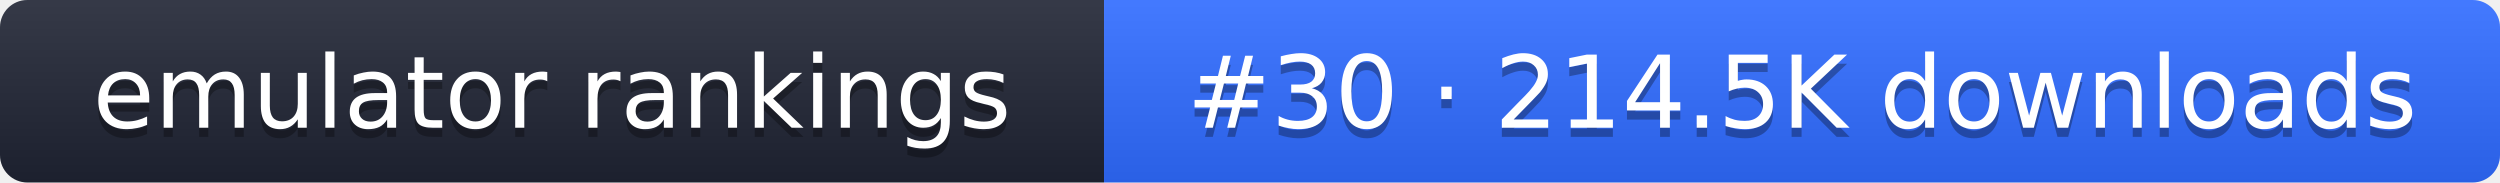
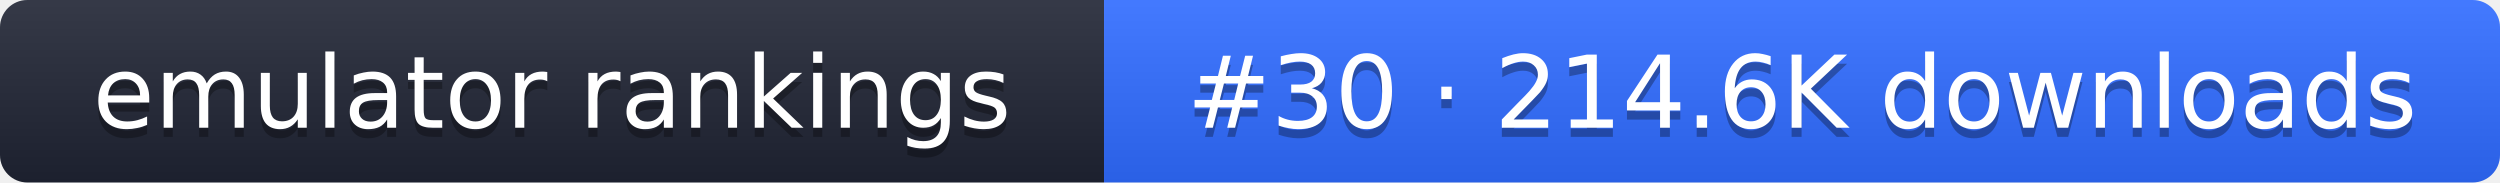
- <svg xmlns="http://www.w3.org/2000/svg" width="274" height="20" role="img" aria-label="emulator rankings: #30 · 214.5K downloads">
+ <svg xmlns="http://www.w3.org/2000/svg" width="274" height="20" role="img" aria-label="emulator rankings: #30 · 214.6K downloads">
  <linearGradient id="g" x2="0" y2="100%">
    <stop offset="0" stop-color="#fff" stop-opacity=".1" />
    <stop offset="1" stop-opacity=".1" />
  </linearGradient>
  <clipPath id="r">
    <rect width="274" height="20" rx="3" fill="#fff" />
  </clipPath>
  <g clip-path="url(#r)">
    <rect width="121" height="20" fill="#1f2433" />
    <rect x="121" width="153" height="20" fill="#2f6bff" />
    <rect width="274" height="20" fill="url(#g)" />
  </g>
  <g fill="#fff" text-anchor="middle" font-family="Verdana,DejaVu Sans,sans-serif" font-size="11">
    <text x="60.5" y="15" fill="#010101" fill-opacity=".3">emulator rankings</text>
    <text x="60.5" y="14">emulator rankings</text>
-     <text x="197.5" y="15" fill="#010101" fill-opacity=".3">#30 · 214.5K downloads</text>
-     <text x="197.5" y="14">#30 · 214.5K downloads</text>
+     <text x="197.5" y="15" fill="#010101" fill-opacity=".3">#30 · 214.6K downloads</text>
+     <text x="197.5" y="14">#30 · 214.6K downloads</text>
  </g>
</svg>
